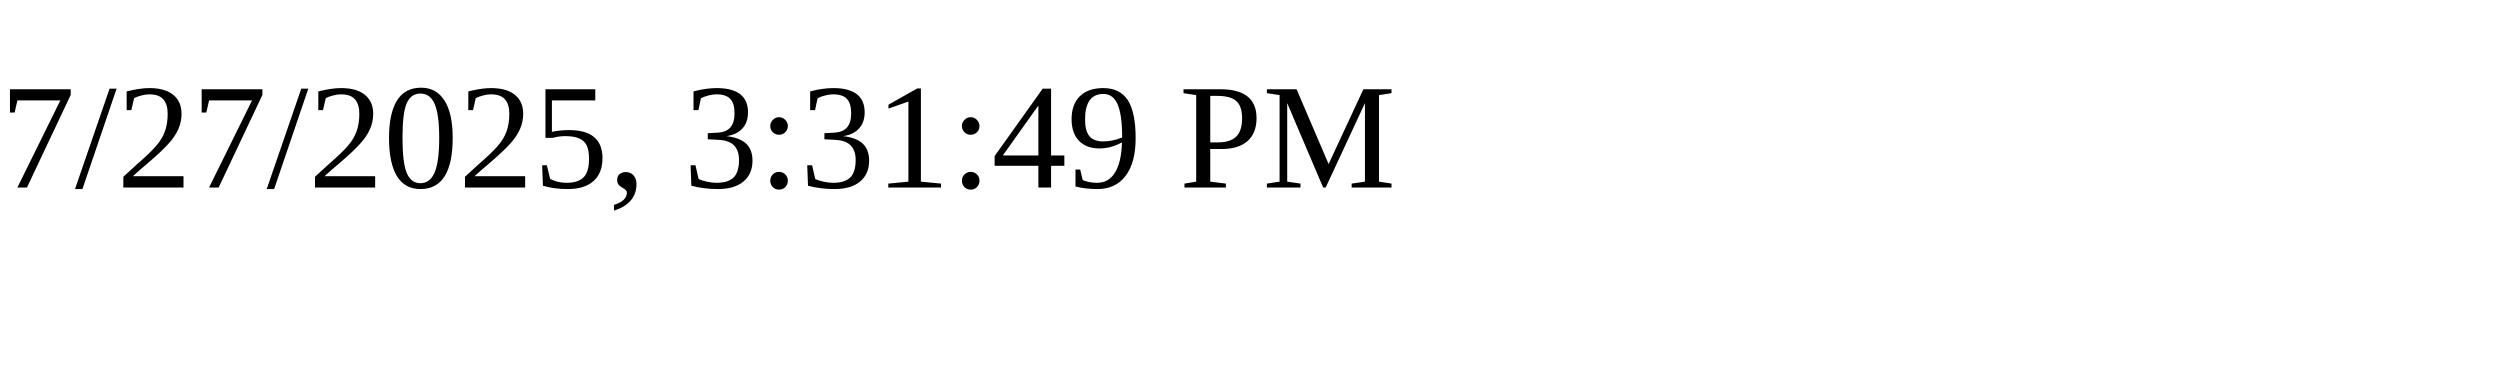
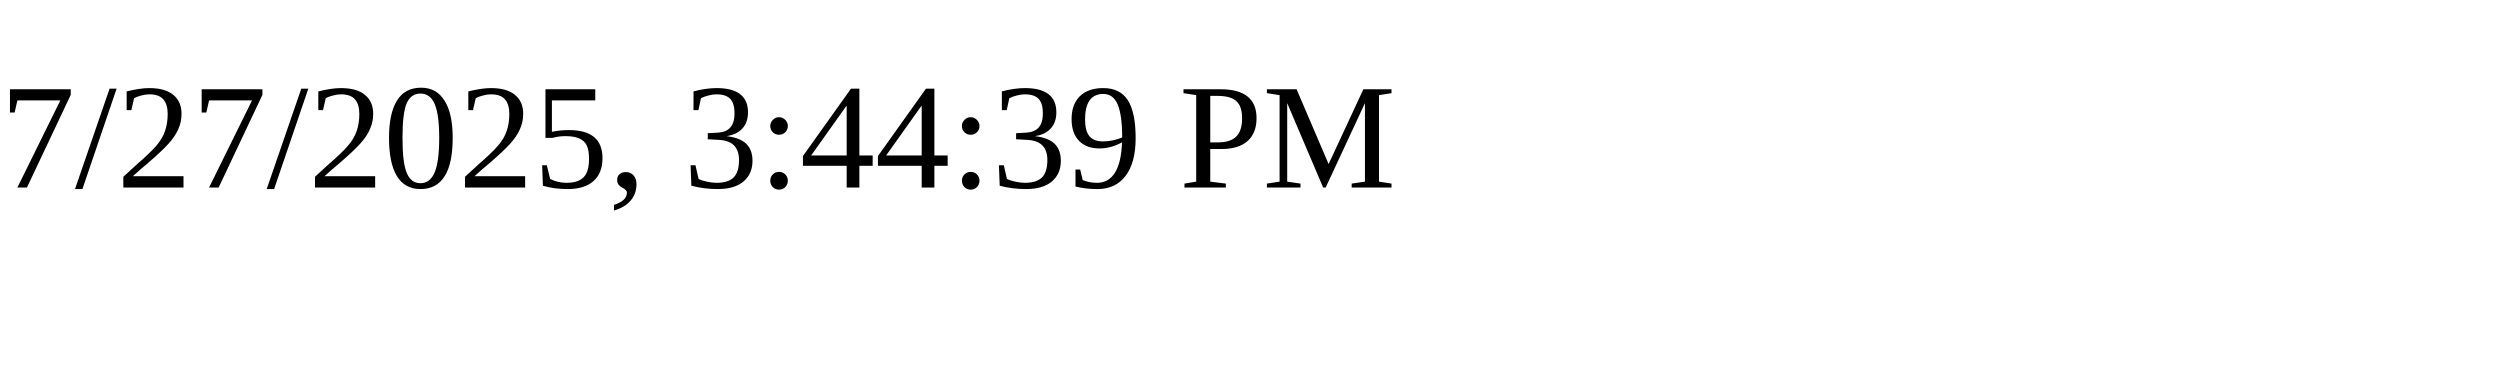
<svg xmlns="http://www.w3.org/2000/svg" height="30" width="200">
-   <text x="0" y="15">7/27/2025, 3:31:49 PM</text>
+   <text x="0" y="15">7/27/2025, 3:44:39 PM</text>
</svg>
